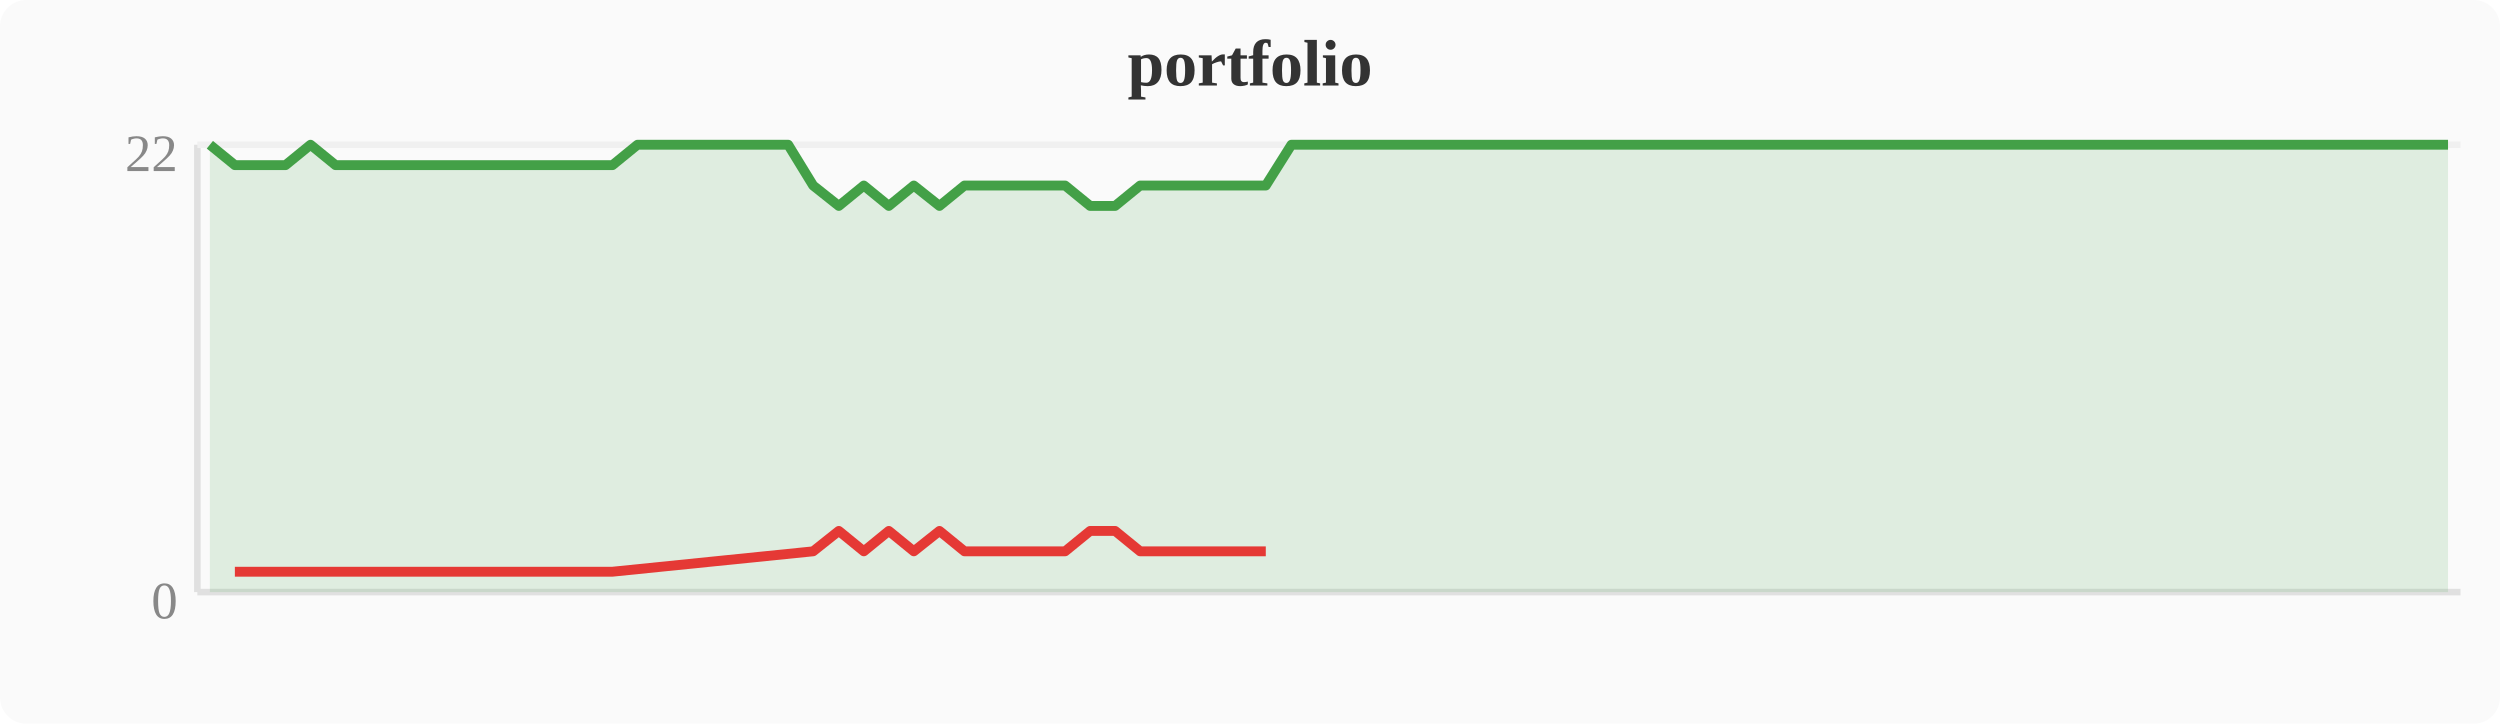
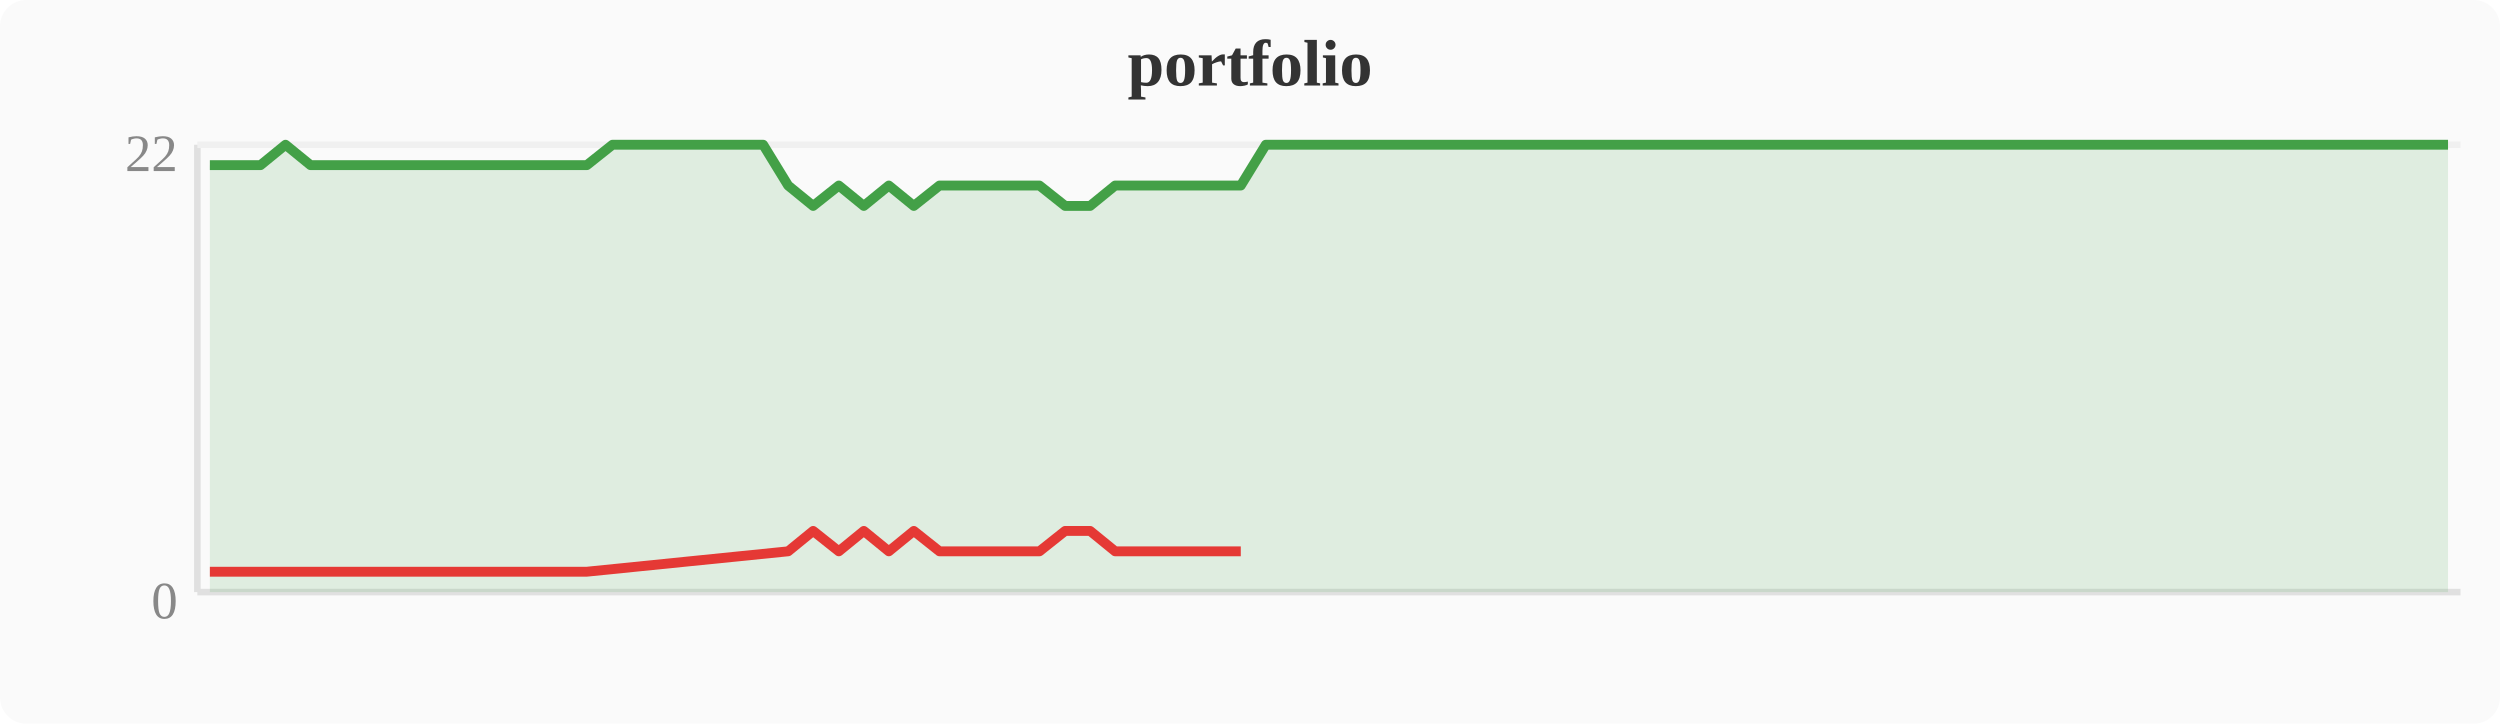
<svg xmlns="http://www.w3.org/2000/svg" width="380" height="110" viewBox="0 0 380 110">
  <rect width="380" height="110" fill="#fafafa" rx="4" />
  <text x="190" y="13" text-anchor="middle" font-size="10" font-weight="bold" fill="#333">portfolio</text>
  <line x1="30" y1="22" x2="30" y2="90" stroke="#e0e0e0" stroke-width="1" />
  <line x1="30" y1="90" x2="374" y2="90" stroke="#e0e0e0" stroke-width="1" />
  <line x1="30" y1="22" x2="374" y2="22" stroke="#f0f0f0" stroke-width="1" />
  <text x="27" y="94" text-anchor="end" font-size="8" fill="#888">0</text>
  <text x="27" y="26" text-anchor="end" font-size="8" fill="#888">22</text>
-   <polygon points="31.9,22.0 35.7,25.1 39.6,25.1 43.4,25.1 47.2,22.0 51.0,25.1 54.8,25.1 58.7,25.1 62.5,25.1 66.3,25.1 70.1,25.1 74.0,25.1 77.8,25.1 81.6,25.1 85.4,25.1 89.2,25.1 93.1,25.1 96.9,22.0 100.7,22.0 104.5,22.0 108.4,22.0 112.2,22.0 116.0,22.0 119.8,22.0 123.6,28.2 127.5,31.3 131.3,28.2 135.1,31.3 138.9,28.2 142.8,31.3 146.6,28.2 150.4,28.2 154.2,28.2 158.0,28.2 161.9,28.2 165.7,31.3 169.5,31.3 173.3,28.2 177.2,28.2 181.0,28.2 184.8,28.2 188.6,28.2 192.4,28.2 196.3,22.0 200.1,22.0 203.9,22.0 207.7,22.0 211.6,22.0 215.4,22.0 219.2,22.0 223.0,22.0 226.8,22.0 230.7,22.0 234.5,22.0 238.3,22.0 242.1,22.0 246.0,22.0 249.8,22.0 253.6,22.0 257.4,22.0 261.2,22.0 265.1,22.0 268.9,22.0 272.7,22.0 276.5,22.0 280.4,22.0 284.2,22.0 288.0,22.0 291.8,22.0 295.6,22.0 299.5,22.0 303.3,22.0 307.1,22.0 310.9,22.0 314.8,22.0 318.6,22.0 322.4,22.0 326.2,22.0 330.0,22.0 333.9,22.0 337.7,22.0 341.5,22.0 345.3,22.0 349.2,22.0 353.0,22.0 356.8,22.0 360.6,22.0 364.4,22.0 368.3,22.0 372.1,22.0 372.1,90 31.9,90" fill="#43a047" opacity="0.15" />
-   <polyline points="31.9,22.0 35.7,25.1 39.6,25.1 43.4,25.1 47.2,22.0 51.0,25.1 54.8,25.1 58.7,25.1 62.5,25.1 66.3,25.1 70.1,25.1 74.0,25.1 77.8,25.1 81.6,25.1 85.4,25.1 89.2,25.1 93.1,25.1 96.9,22.0 100.7,22.0 104.5,22.0 108.4,22.0 112.2,22.0 116.0,22.0 119.8,22.0 123.6,28.2 127.5,31.3 131.3,28.2 135.1,31.3 138.9,28.2 142.8,31.3 146.6,28.2 150.4,28.2 154.2,28.2 158.0,28.2 161.9,28.2 165.7,31.3 169.5,31.3 173.3,28.2 177.2,28.2 181.0,28.2 184.8,28.2 188.6,28.2 192.4,28.2 196.3,22.0 200.1,22.0 203.9,22.0 207.7,22.0 211.6,22.0 215.4,22.0 219.2,22.0 223.0,22.0 226.8,22.0 230.7,22.0 234.5,22.0 238.3,22.0 242.1,22.0 246.0,22.0 249.8,22.0 253.6,22.0 257.4,22.0 261.2,22.0 265.1,22.0 268.9,22.0 272.7,22.0 276.5,22.0 280.4,22.0 284.2,22.0 288.0,22.0 291.8,22.0 295.6,22.0 299.5,22.0 303.3,22.0 307.1,22.0 310.9,22.0 314.8,22.0 318.6,22.0 322.4,22.0 326.2,22.0 330.0,22.0 333.9,22.0 337.7,22.0 341.5,22.0 345.3,22.0 349.2,22.0 353.0,22.0 356.8,22.0 360.6,22.0 364.4,22.0 368.3,22.0 372.1,22.0" fill="none" stroke="#43a047" stroke-width="1.5" stroke-linejoin="round" />
-   <polyline points="35.7,86.9 39.6,86.9 43.4,86.9 51.0,86.9 54.8,86.9 58.7,86.9 62.5,86.9 66.3,86.9 70.1,86.9 74.0,86.9 77.8,86.9 81.6,86.9 85.4,86.9 89.2,86.9 93.1,86.9 123.6,83.8 127.5,80.7 131.3,83.8 135.1,80.7 138.9,83.8 142.8,80.7 146.6,83.8 150.4,83.8 154.2,83.8 158.0,83.8 161.9,83.8 165.7,80.7 169.5,80.7 173.3,83.8 177.2,83.8 181.0,83.8 184.8,83.8 188.6,83.8 192.4,83.8" fill="none" stroke="#e53935" stroke-width="1.5" stroke-linejoin="round" />
+   <polygon points="31.9,25.1 35.7,25.1 39.6,25.1 43.4,22.0 47.2,25.1 51.0,25.1 54.8,25.1 58.7,25.1 62.5,25.1 66.3,25.1 70.1,25.1 74.0,25.1 77.8,25.1 81.6,25.1 85.4,25.1 89.2,25.1 93.1,22.0 96.9,22.0 100.7,22.0 104.5,22.0 108.4,22.0 112.2,22.0 116.0,22.0 119.8,28.2 123.6,31.3 127.5,28.2 131.3,31.3 135.1,28.2 138.9,31.3 142.8,28.2 146.6,28.2 150.4,28.2 154.2,28.2 158.0,28.2 161.9,31.3 165.7,31.3 169.5,28.2 173.3,28.2 177.2,28.2 181.0,28.2 184.8,28.2 188.6,28.2 192.4,22.0 196.3,22.0 200.1,22.0 203.9,22.0 207.7,22.0 211.6,22.0 215.4,22.0 219.2,22.0 223.0,22.0 226.8,22.0 230.7,22.0 234.5,22.0 238.3,22.0 242.1,22.0 246.0,22.0 249.8,22.0 253.6,22.0 257.4,22.0 261.2,22.0 265.1,22.0 268.9,22.0 272.7,22.0 276.5,22.0 280.4,22.0 284.2,22.0 288.0,22.0 291.8,22.0 295.6,22.0 299.5,22.0 303.3,22.0 307.1,22.0 310.9,22.0 314.8,22.0 318.6,22.0 322.4,22.0 326.2,22.0 330.0,22.0 333.9,22.0 337.7,22.0 341.5,22.0 345.3,22.0 349.2,22.0 353.0,22.0 356.8,22.0 360.6,22.0 364.4,22.0 368.3,22.0 372.1,22.0 372.1,90 31.9,90" fill="#43a047" opacity="0.15" />
+   <polyline points="31.9,25.1 35.7,25.1 39.6,25.1 43.4,22.0 47.2,25.1 51.0,25.1 54.8,25.1 58.7,25.1 62.5,25.1 66.3,25.1 70.1,25.1 74.0,25.1 77.8,25.1 81.6,25.1 85.4,25.1 89.2,25.1 93.1,22.0 96.9,22.0 100.7,22.0 104.5,22.0 108.4,22.0 112.2,22.0 116.0,22.0 119.8,28.2 123.6,31.3 127.5,28.2 131.3,31.3 135.1,28.2 138.9,31.3 142.8,28.2 146.6,28.2 150.4,28.2 154.2,28.2 158.0,28.2 161.9,31.3 165.7,31.3 169.5,28.2 173.3,28.2 177.2,28.2 181.0,28.2 184.8,28.2 188.6,28.2 192.4,22.0 196.3,22.0 200.1,22.0 203.9,22.0 207.7,22.0 211.6,22.0 215.4,22.0 219.2,22.0 223.0,22.0 226.8,22.0 230.7,22.0 234.5,22.0 238.3,22.0 242.1,22.0 246.0,22.0 249.8,22.0 253.6,22.0 257.4,22.0 261.2,22.0 265.1,22.0 268.9,22.0 272.7,22.0 276.5,22.0 280.4,22.0 284.2,22.0 288.0,22.0 291.8,22.0 295.6,22.0 299.5,22.0 303.3,22.0 307.1,22.0 310.9,22.0 314.8,22.0 318.6,22.0 322.4,22.0 326.2,22.0 330.0,22.0 333.9,22.0 337.7,22.0 341.5,22.0 345.3,22.0 349.2,22.0 353.0,22.0 356.8,22.0 360.6,22.0 364.4,22.0 368.3,22.0 372.1,22.0" fill="none" stroke="#43a047" stroke-width="1.5" stroke-linejoin="round" />
+   <polyline points="31.9,86.9 35.7,86.9 39.6,86.9 47.2,86.9 51.0,86.9 54.8,86.9 58.7,86.9 62.5,86.9 66.3,86.9 70.1,86.9 74.0,86.9 77.8,86.9 81.6,86.9 85.4,86.9 89.2,86.9 119.8,83.8 123.6,80.7 127.5,83.8 131.3,80.7 135.1,83.8 138.9,80.7 142.8,83.8 146.6,83.8 150.4,83.8 154.2,83.8 158.0,83.8 161.9,80.7 165.7,80.7 169.5,83.8 173.3,83.8 177.2,83.8 181.0,83.8 184.8,83.8 188.6,83.8" fill="none" stroke="#e53935" stroke-width="1.5" stroke-linejoin="round" />
</svg>
